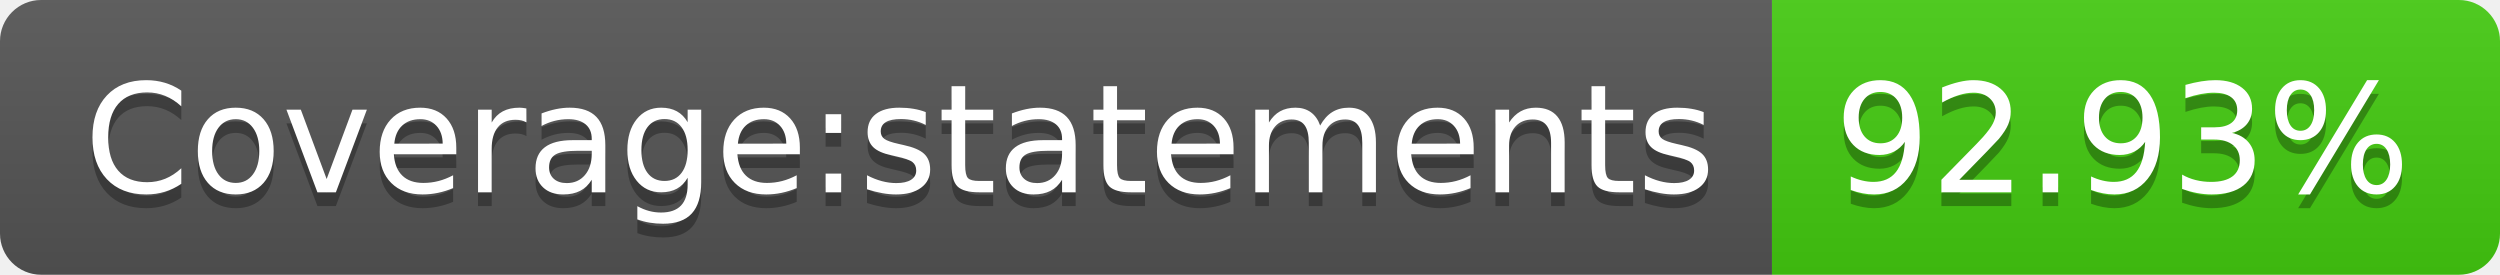
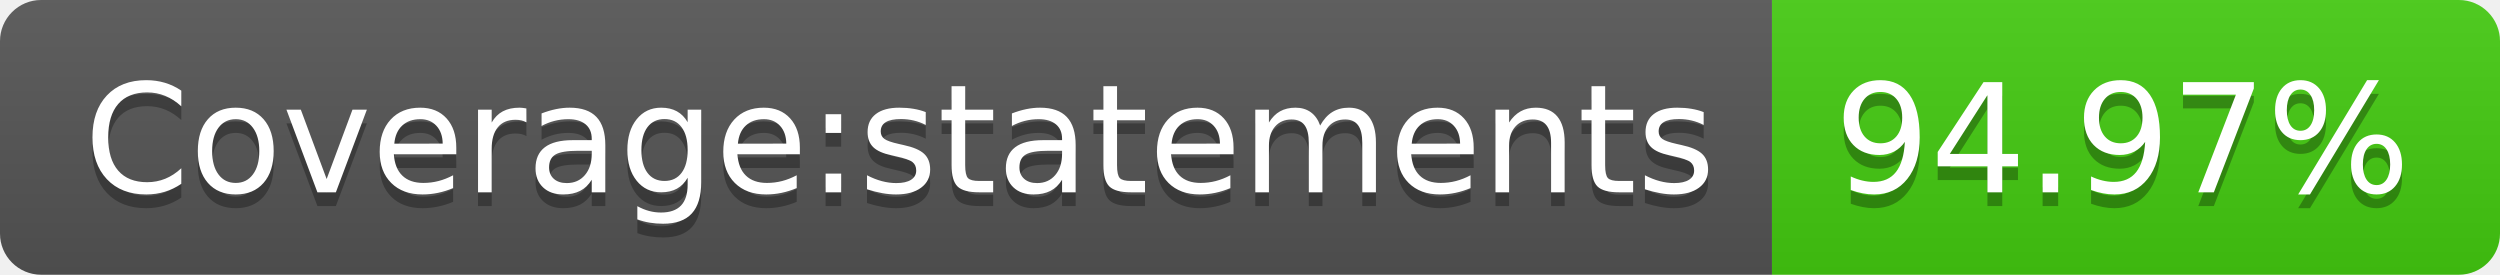
<svg xmlns="http://www.w3.org/2000/svg" width="182" height="20">
  <linearGradient id="b" x2="0" y2="100%">
    <stop offset="0" stop-color="#bbb" stop-opacity=".1" />
    <stop offset="1" stop-opacity=".1" />
  </linearGradient>
  <clipPath id="a">
    <rect width="182" height="20" rx="3" fill="#fff" />
  </clipPath>
  <g clip-path="url(#a)">
    <path fill="#555" d="M0 0h129v20H0z" />
    <path fill="#4c1" d="M129 0h53v20H129z" />
    <path fill="url(#b)" d="M0 0h182v20H0z" />
  </g>
  <g fill="#fff" text-anchor="middle" font-family="DejaVu Sans,Verdana,Geneva,sans-serif" font-size="110">
    <text x="655" y="150" fill="#010101" fill-opacity=".3" transform="scale(.1)" textLength="1190">Coverage:statements</text>
    <text x="655" y="140" transform="scale(.1)" textLength="1190">Coverage:statements</text>
-     <text x="1545" y="150" fill="#010101" fill-opacity=".3" transform="scale(.1)" textLength="430">92.93%</text>
-     <text x="1545" y="140" transform="scale(.1)" textLength="430">92.93%</text>
+     <text x="1545" y="150" fill="#010101" fill-opacity=".3" transform="scale(.1)" textLength="430">94.97%</text>
+     <text x="1545" y="140" transform="scale(.1)" textLength="430">94.97%</text>
  </g>
</svg>
